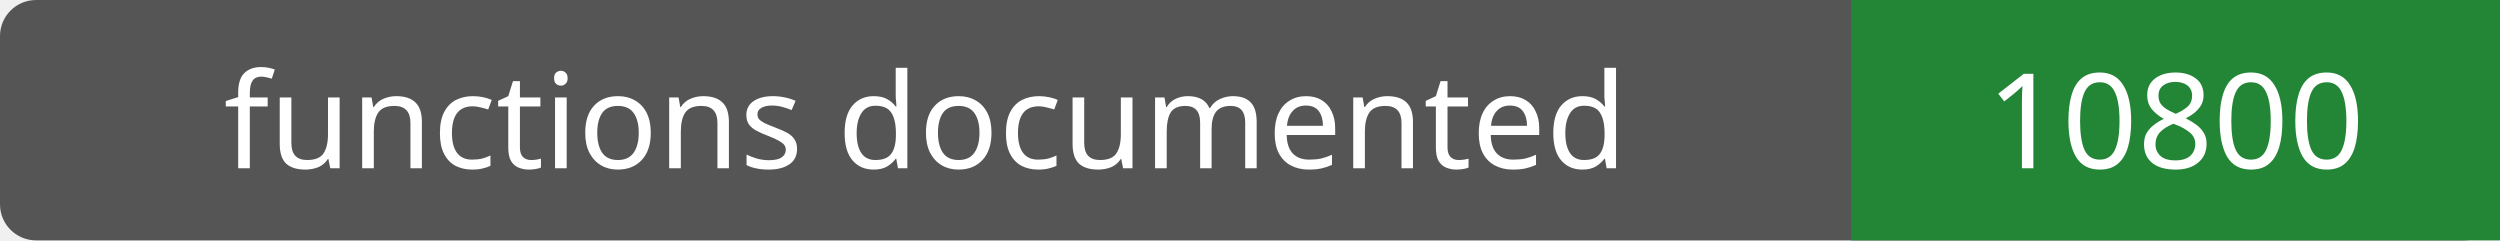
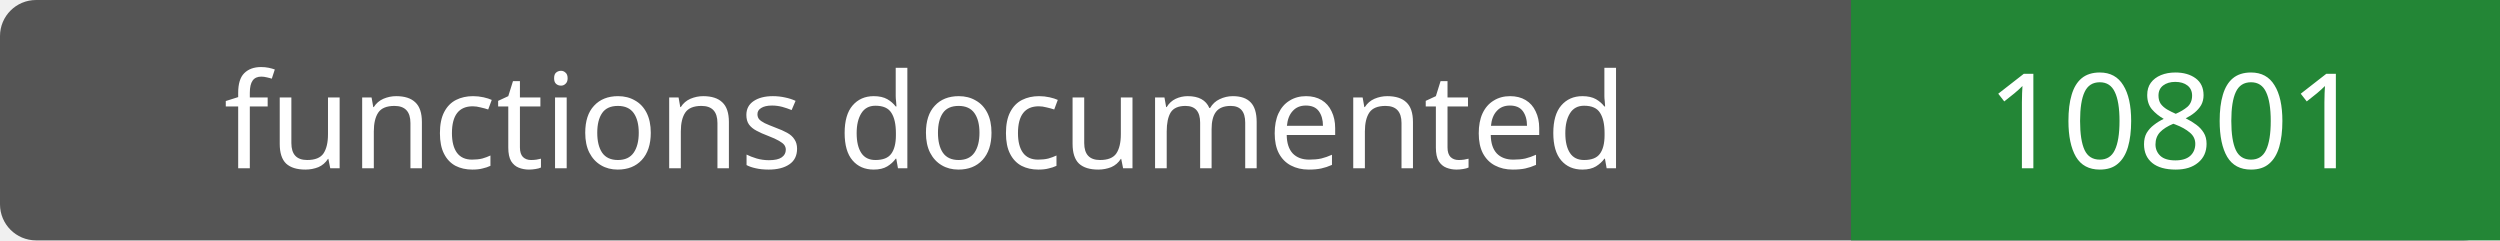
- <svg xmlns="http://www.w3.org/2000/svg" width="208" height="20" role="img" aria-label="functions documented: 10800">
+ <svg xmlns="http://www.w3.org/2000/svg" width="208" height="20" role="img" aria-label="functions documented: 10801">
  <rect width="208" height="20" rx="3" fill="#555" />
  <path fill="#238636" d="M154 0h54v20H154z" />
  <g fill="#fff" text-anchor="middle" font-family="Verdana,sans-serif" font-size="11">
    <text x="77.0" y="14">functions documented</text>
-     <text x="181.0" y="14">10800</text>
+     <text x="181.0" y="14">10801</text>
  </g>
</svg>
